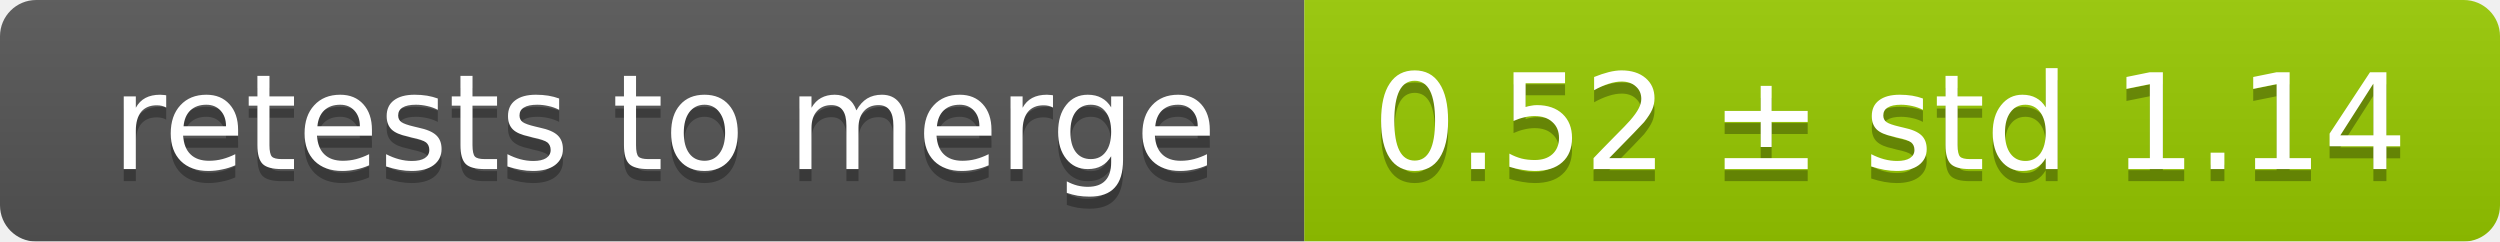
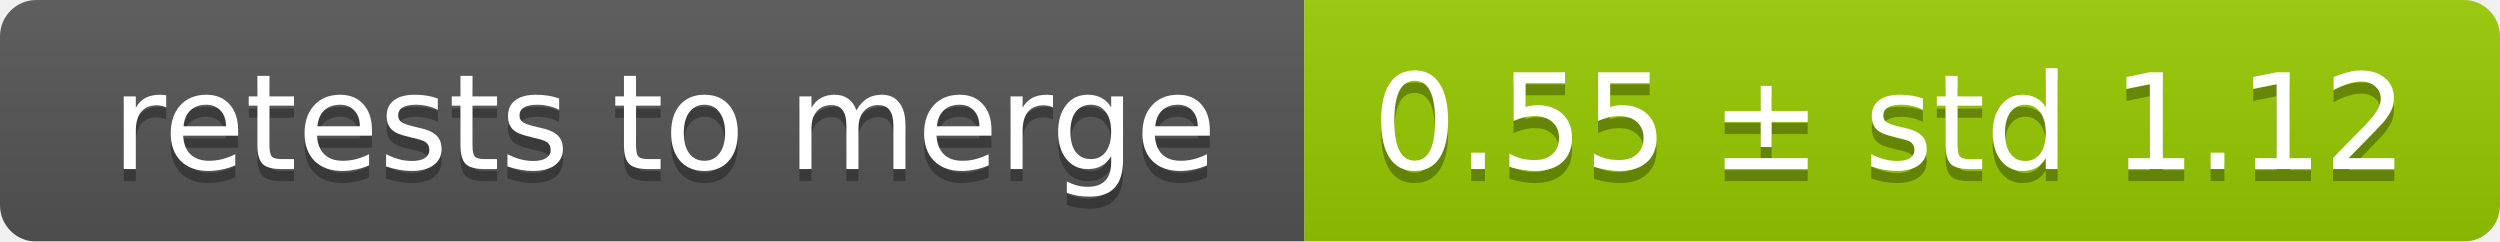
<svg xmlns="http://www.w3.org/2000/svg" width="207" height="20">
  <linearGradient id="smooth" x2="0" y2="100%">
    <stop offset="0" stop-color="#bbb" stop-opacity=".1" />
    <stop offset="1" stop-opacity=".1" />
  </linearGradient>
  <mask id="round">
    <rect width="207" height="20" rx="3" fill="#fff" />
  </mask>
  <g mask="url(#round)">
    <rect width="108" height="20" fill="#555" />
    <rect x="108" width="99" height="20" fill="#97ca00" />
    <rect width="207" height="20" fill="url(#smooth)" />
  </g>
  <g fill="#fff" text-anchor="middle" font-family="DejaVu Sans,Verdana,Geneva,sans-serif" font-size="11">
    <text x="55" y="15" fill="#010101" fill-opacity=".3">retests to merge</text>
    <text x="55" y="14">retests to merge</text>
-     <text x="156.5" y="15" fill="#010101" fill-opacity=".3">0.52 ± std 1.14</text>
-     <text x="156.5" y="14">0.52 ± std 1.14</text>
+     <text x="156.5" y="15" fill="#010101" fill-opacity=".3">0.55 ± std 1.12</text>
+     <text x="156.5" y="14">0.55 ± std 1.12</text>
  </g>
</svg>
